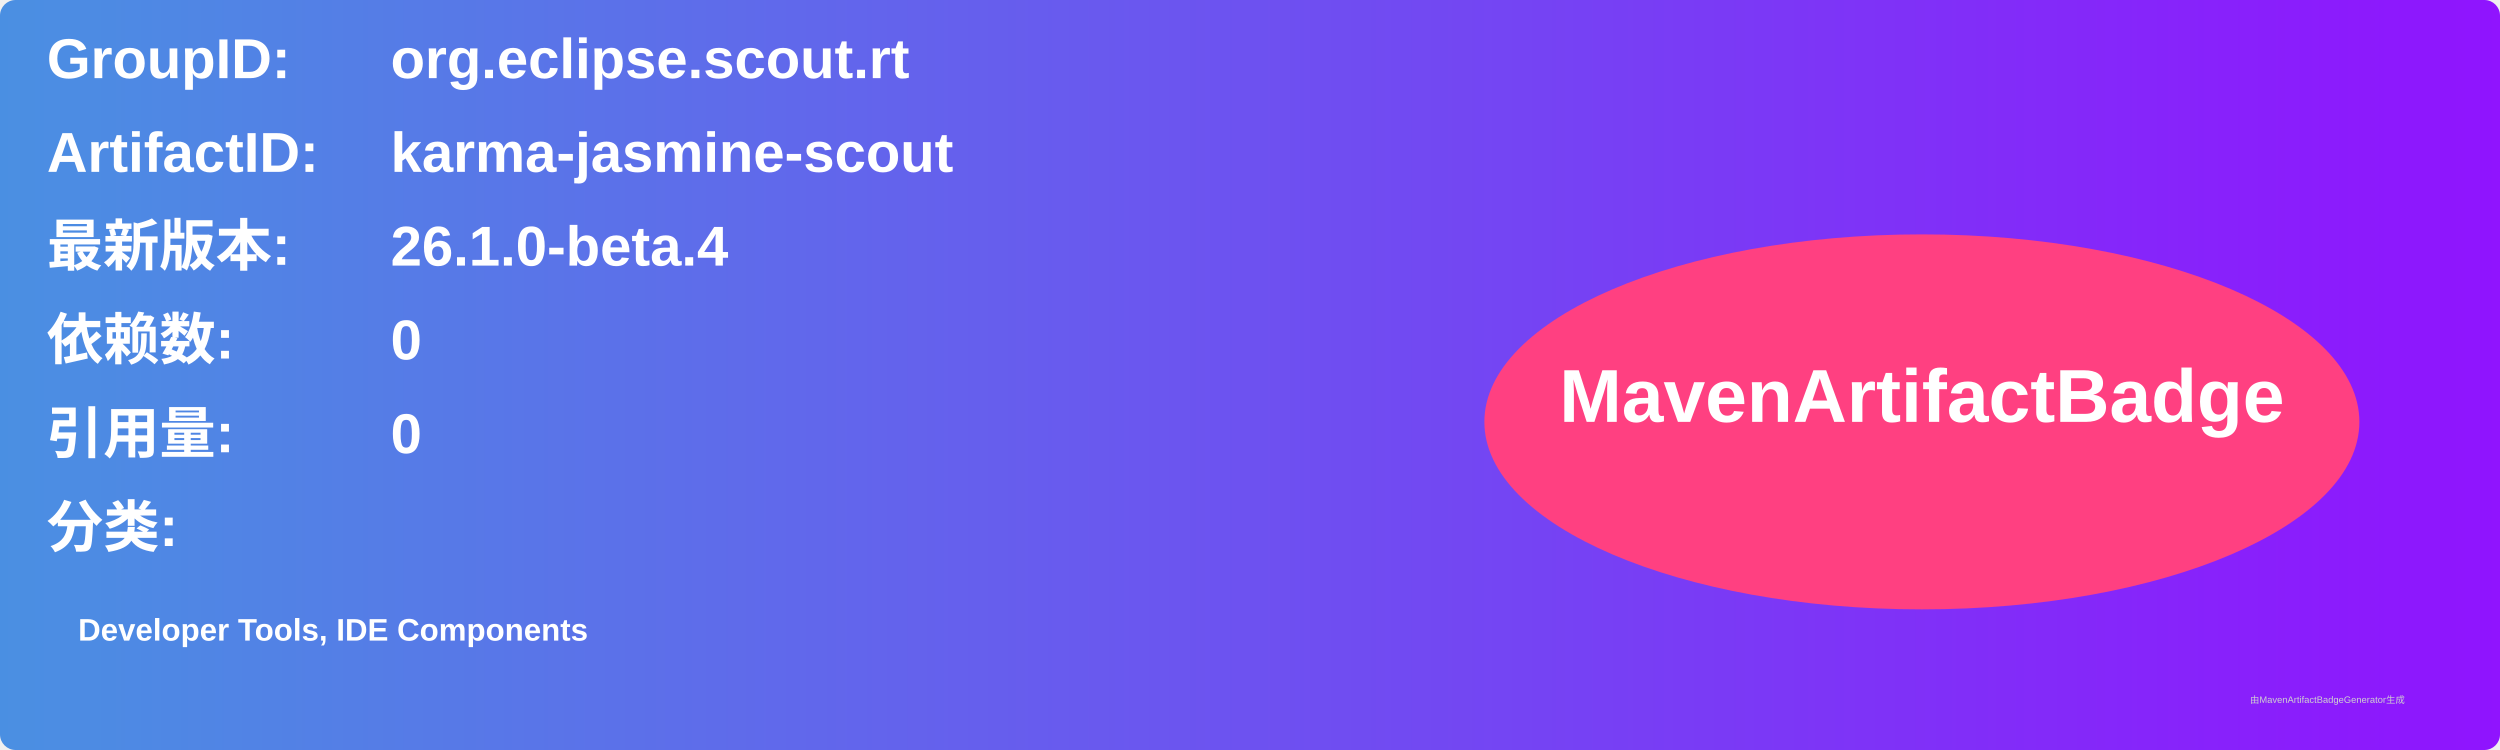
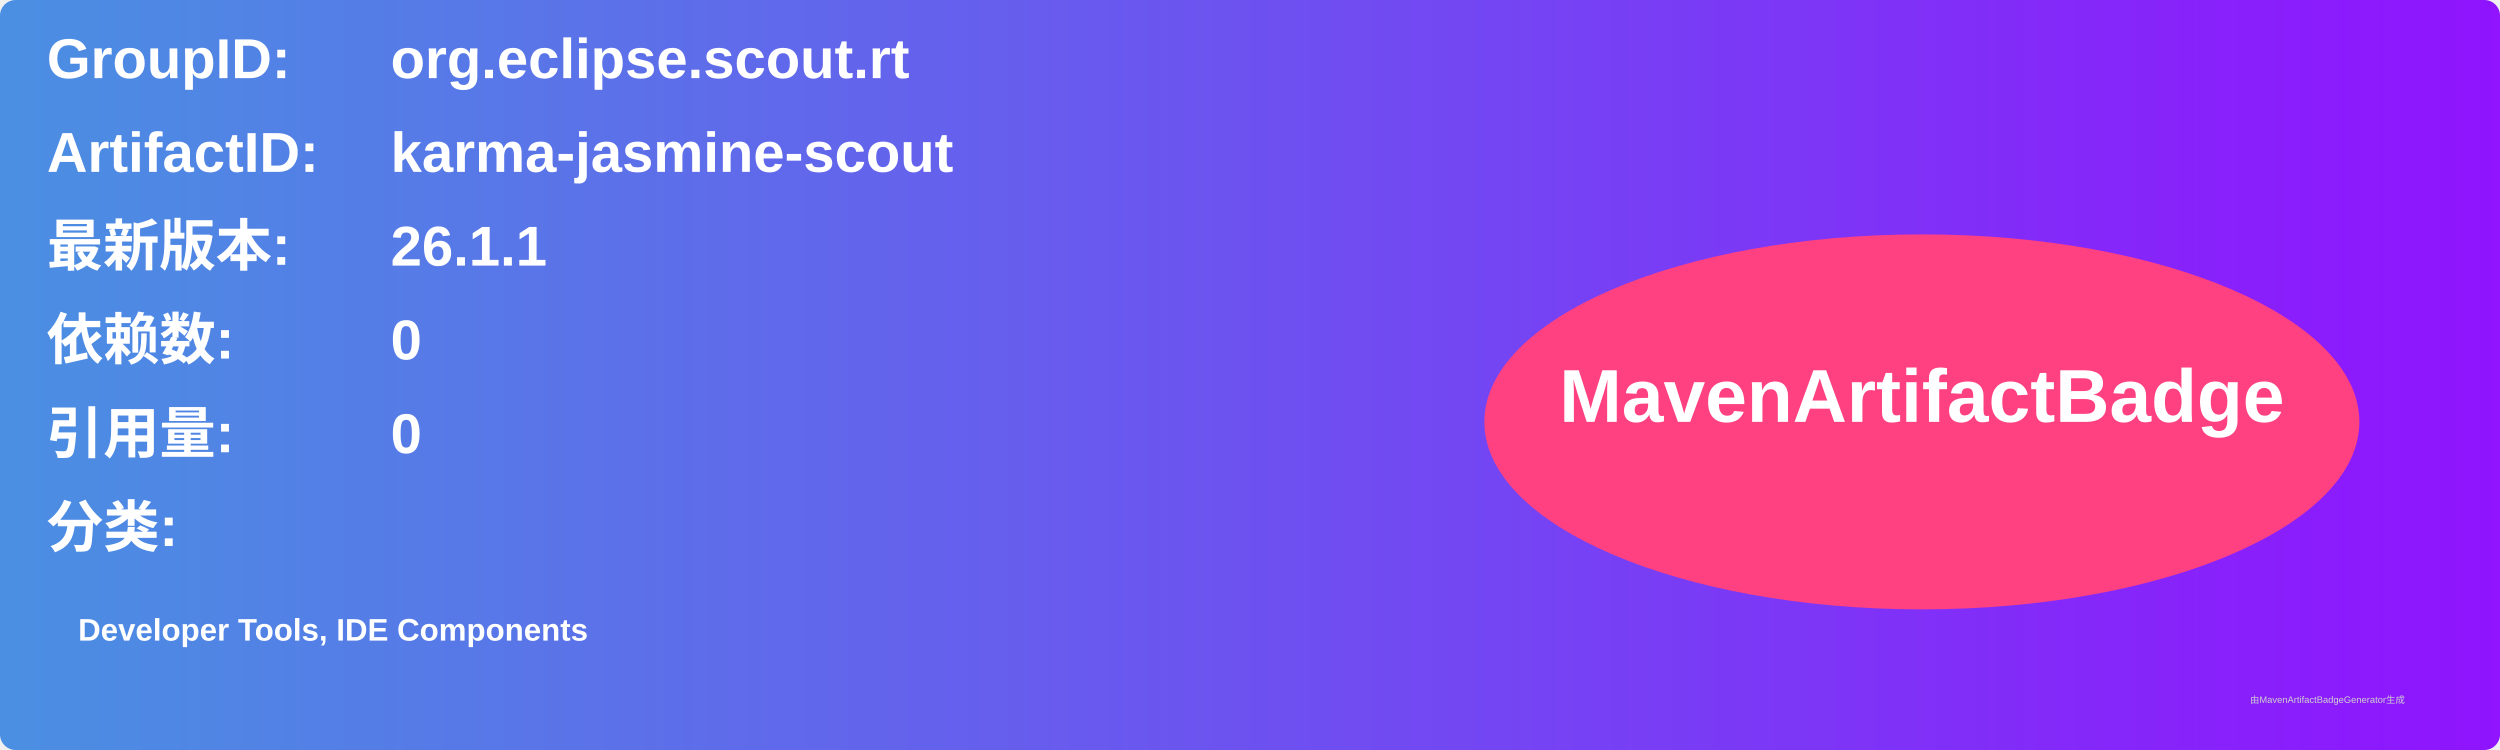
<svg xmlns="http://www.w3.org/2000/svg" width="800" height="240" viewBox="0 0 800 240">
  <linearGradient id="grad" x1="0%" y1="0%" x2="100%" y2="0%">
    <stop offset="0%" stop-color="#4a90e2" />
    <stop offset="100%" stop-color="#9013fe" />
  </linearGradient>
  <rect width="100%" height="100%" rx="5" ry="5" fill="url(#grad)" />
  <g transform="translate(15, 15)">
    <text x="0" y="10" font-family="Arial" font-size="18" fill="white" font-weight="bold" width="260">GroupID:</text>
    <text x="110" y="10" font-family="Arial" font-size="18" fill="white" font-weight="bold" width="460">org.eclipse.scout.rt</text>
    <text x="0" y="40" font-family="Arial" font-size="18" fill="white" font-weight="bold" width="260">ArtifactID:</text>
    <text x="110" y="40" font-family="Arial" font-size="18" fill="white" font-weight="bold" width="460">karma-jasmine-scout</text>
    <text x="0" y="70" font-family="Arial" font-size="18" fill="white" font-weight="bold">最新版本:</text>
    <text x="110" y="70" font-family="Arial" font-size="18" fill="white" font-weight="bold">
-       <tspan font-weight="bold">26.1.0-beta.4</tspan>
+       <tspan font-weight="bold">26.1.1</tspan>
    </text>
    <text x="0" y="100" font-family="Arial" font-size="18" fill="white" font-weight="bold">依赖数: </text>
    <text x="110" y="100" font-family="Arial" font-size="18" fill="white">
      <tspan font-weight="bold">0</tspan>
    </text>
    <text x="0" y="130" font-family="Arial" font-size="18" fill="white" font-weight="bold">引用量: </text>
    <text x="110" y="130" font-family="Arial" font-size="18" fill="white">
      <tspan font-weight="bold">0</tspan>
    </text>
    <text x="0" y="160" font-family="Arial" font-size="18" fill="white" font-weight="bold">分类:</text>
    <text x="10" y="190" font-family="Arial" font-size="10" fill="white">
      <tspan font-weight="bold">Developer Tools, IDE Components</tspan>
    </text>
    <ellipse cx="600" cy="120" rx="140" ry="60" fill="#ff4081" />
    <text x="600" y="120" text-anchor="middle" font-family="Arial" font-size="24" fill="white" font-weight="bold">MavenArtifactBadge</text>
  </g>
  <text x="720" y="225" font-family="Arial" font-size="3" fill="#d0d0d0">由MavenArtifactBadgeGenerator生成</text>
</svg>
